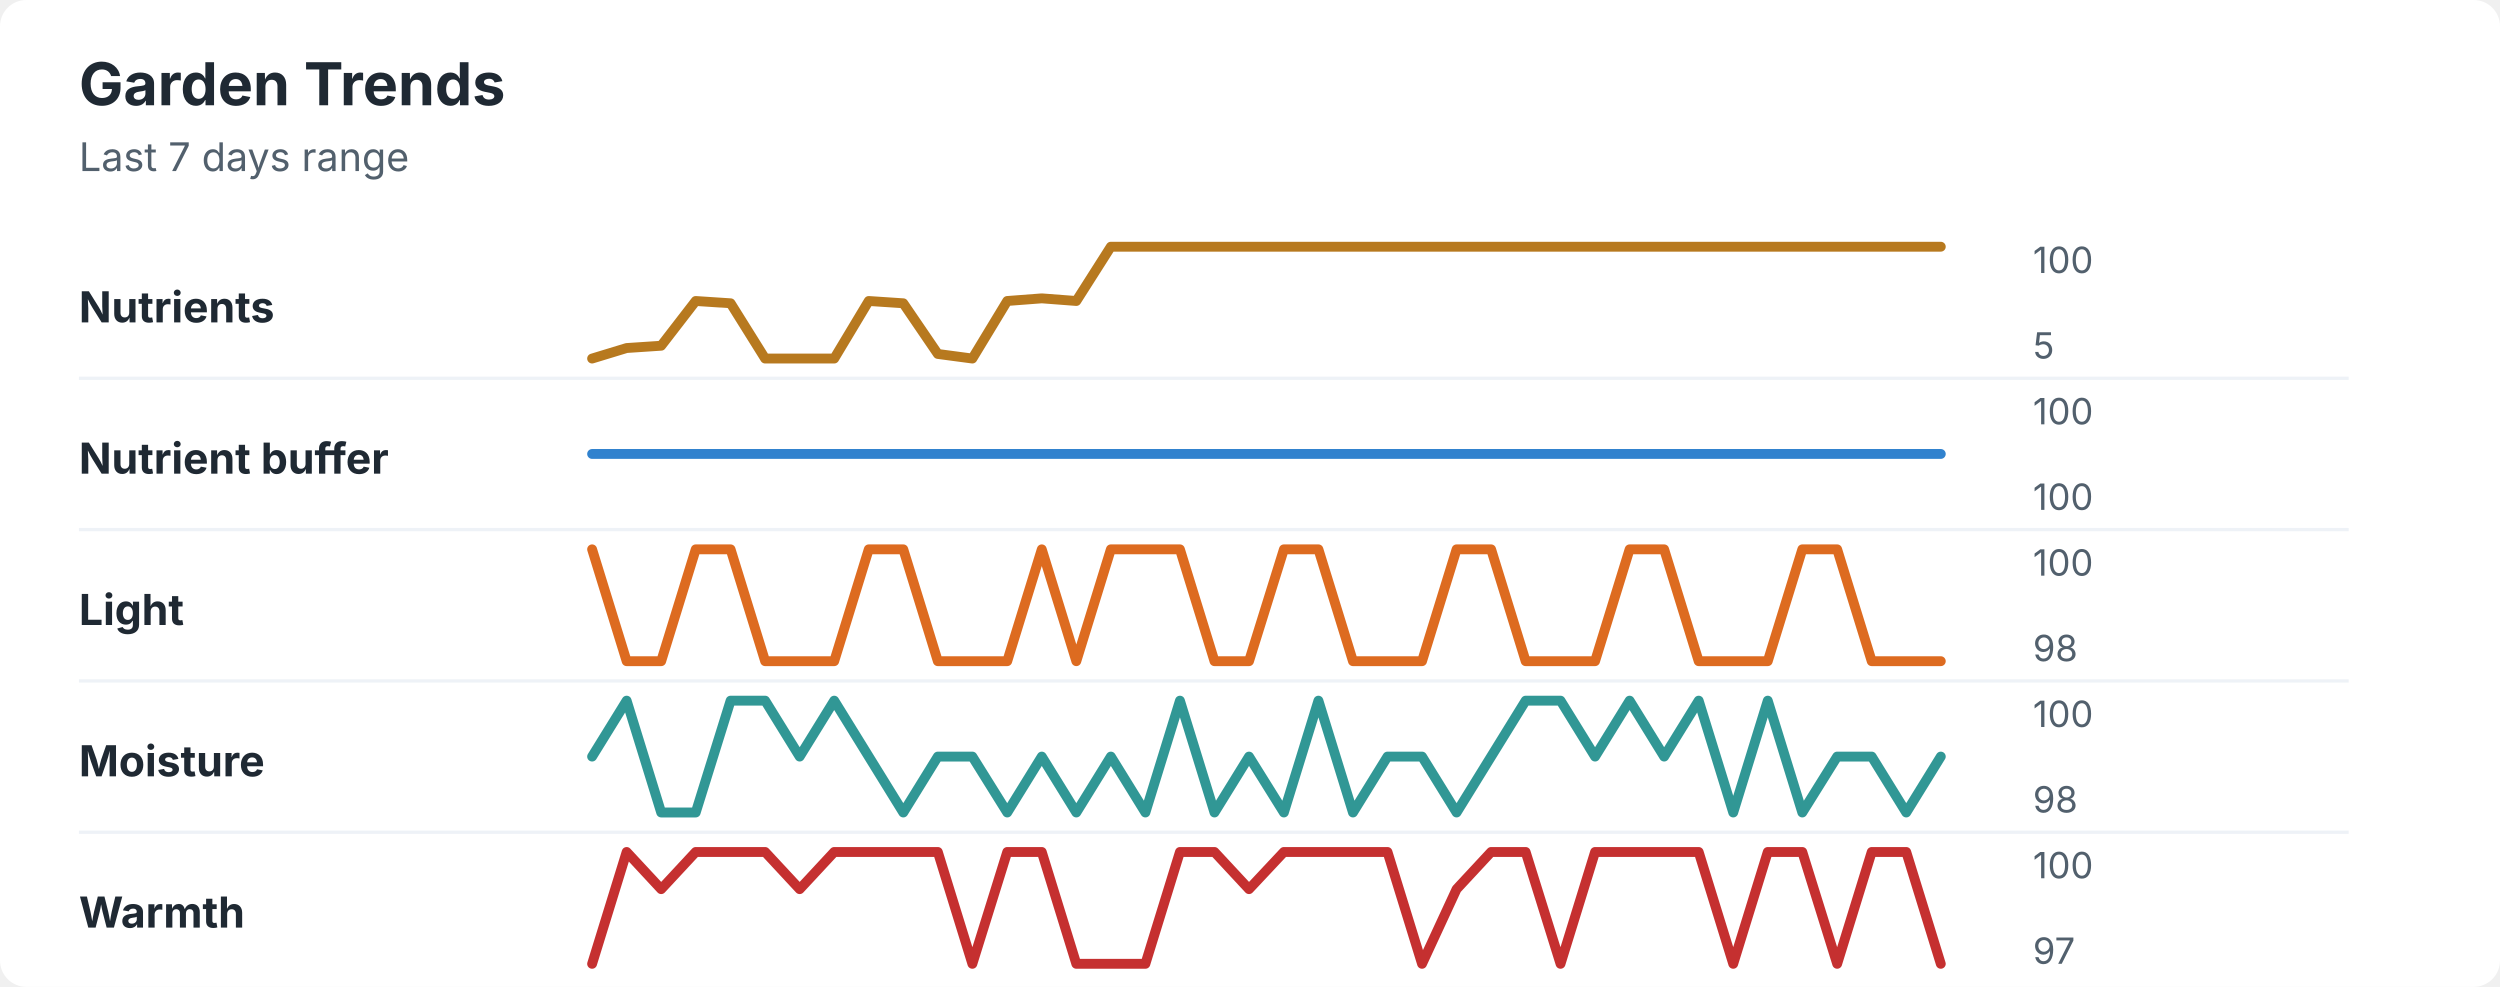
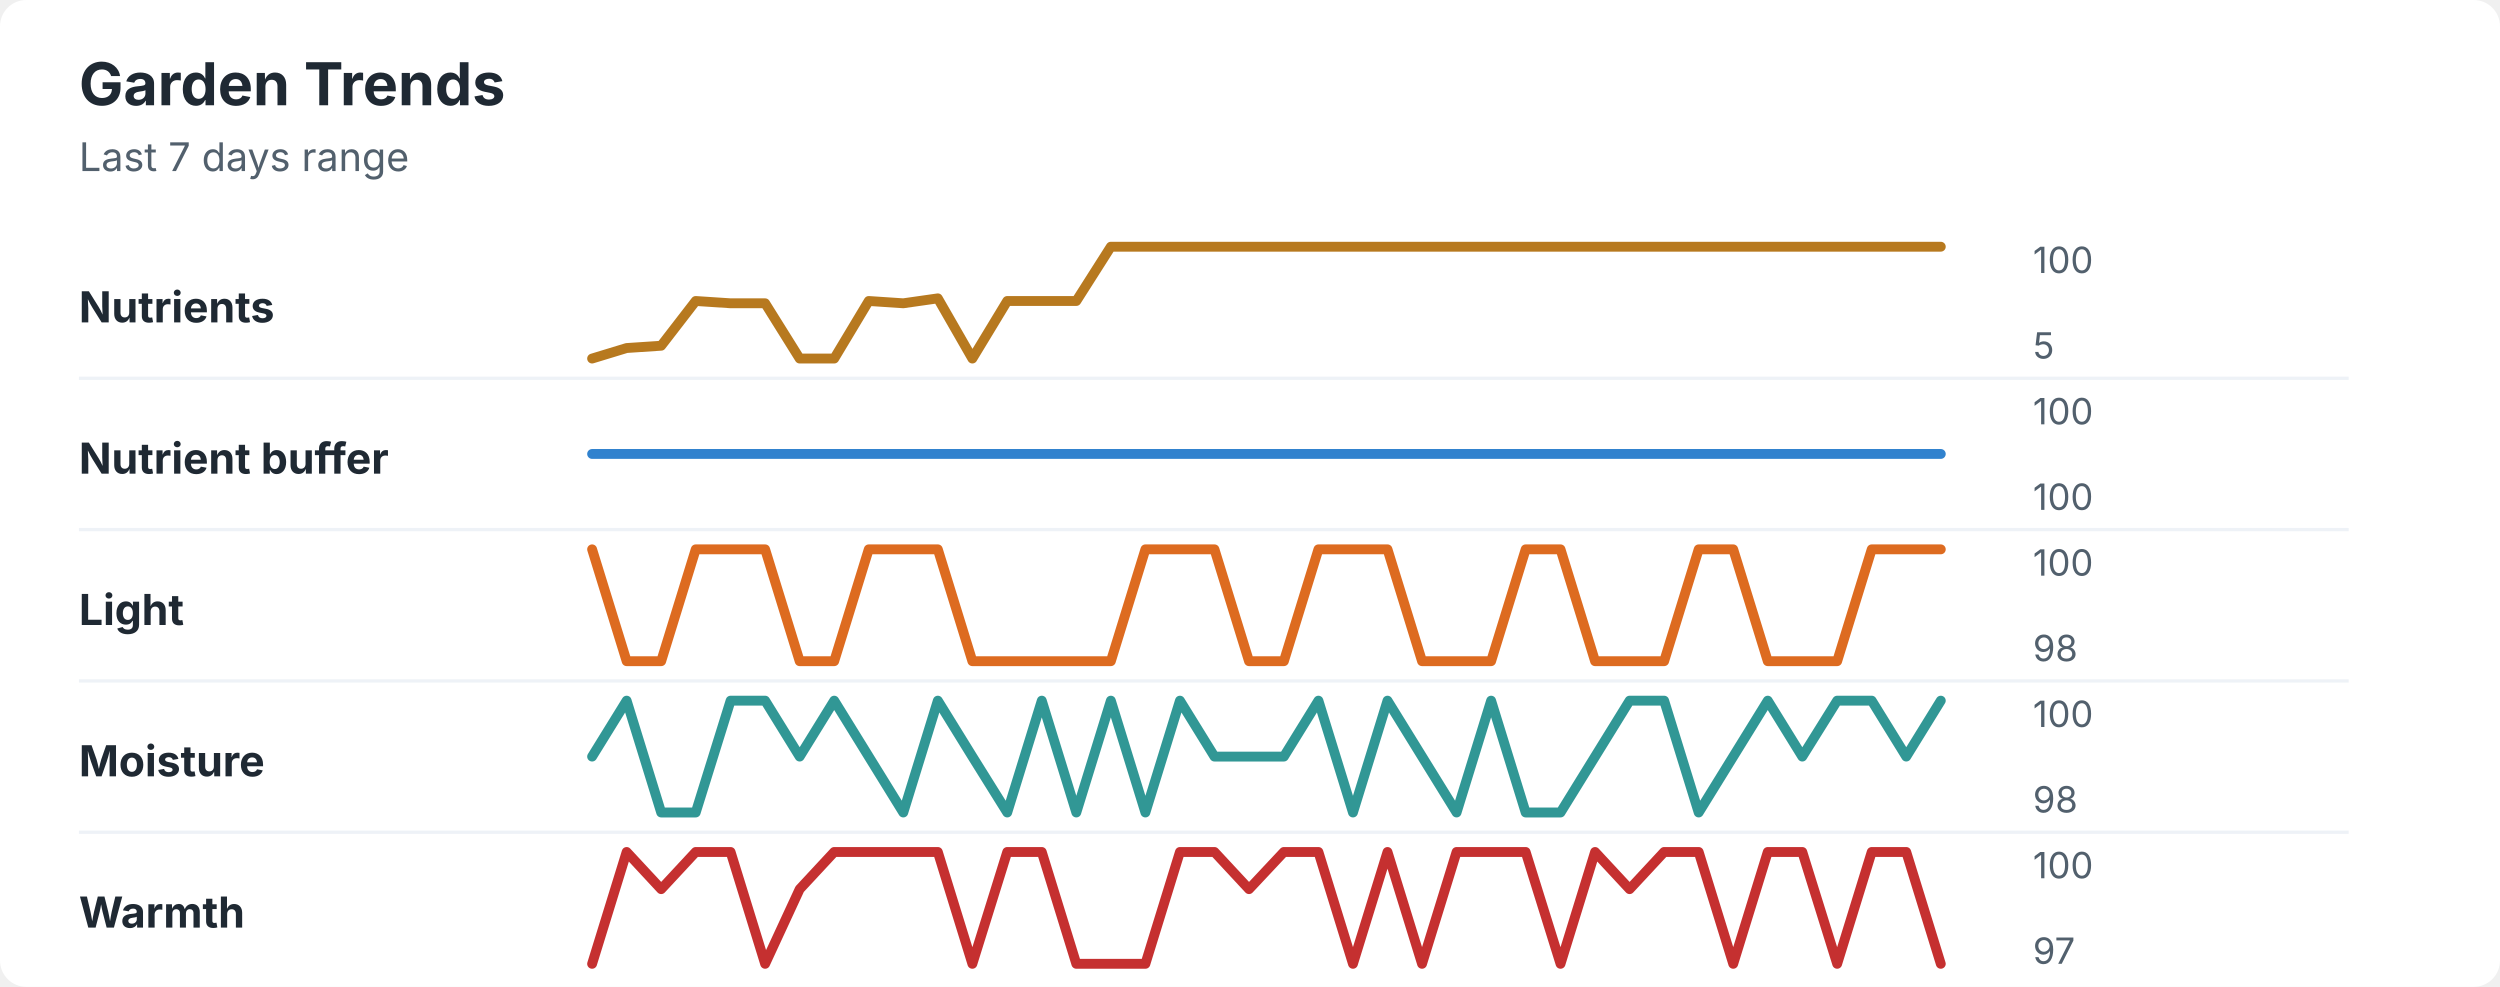
<svg xmlns="http://www.w3.org/2000/svg" width="760" height="300" viewBox="0 0 760 300" role="img" aria-labelledby="title desc">
  <rect width="760" height="300" rx="8" fill="#ffffff" />
  <style>
    text { font-family: -apple-system, BlinkMacSystemFont, "Segoe UI", sans-serif; }
    .title { font-size: 18px; font-weight: 700; fill: #1f2933; }
    .subtitle { font-size: 12px; fill: #52606d; }
    .label { font-size: 13px; font-weight: 650; fill: #1f2933; }
    .axis-value { font-size: 11px; fill: #52606d; }
    .separator { stroke: #eef2f7; stroke-width: 1; }
  </style>
  <text x="24" y="32" class="title">Garden Trends</text>
  <text x="24" y="52" class="subtitle">Last 7 days range</text>
  <text x="24" y="98" class="label">Nutrients</text>
-   <polyline points="180.0,109.0 190.5,105.8 201.0,105.1 211.5,91.5 222.1,92.2 232.6,109.0 243.1,109.0 253.6,109.0 264.1,91.5 274.6,92.2 285.1,107.6 295.6,109.0 306.2,91.5 316.7,90.7 327.2,91.5 337.7,75.0 348.2,75.0 358.7,75.0 369.2,75.0 379.7,75.0 390.3,75.0 400.8,75.0 411.3,75.0 421.8,75.0 432.3,75.0 442.8,75.0 453.3,75.0 463.8,75.0 474.4,75.0 484.9,75.0 495.4,75.0 505.9,75.0 516.4,75.0 526.9,75.0 537.4,75.0 547.9,75.0 558.5,75.0 569.0,75.0 579.5,75.0 590.0,75.0 " fill="none" stroke="#b7791f" stroke-width="3" stroke-linecap="round" stroke-linejoin="round" />
+   <polyline points="180.0,109.0 190.5,105.8 201.0,105.1 211.5,91.5 222.1,92.2 232.6,92.2 243.1,109.0 253.6,109.0 264.1,91.5 274.6,92.2 285.1,90.7 295.6,109.0 306.2,91.5 316.7,91.5 327.2,91.5 337.7,75.0 348.2,75.0 358.7,75.0 369.2,75.0 379.7,75.0 390.3,75.0 400.8,75.0 411.3,75.0 421.8,75.0 432.3,75.0 442.8,75.0 453.3,75.0 463.8,75.0 474.4,75.0 484.9,75.0 495.4,75.0 505.9,75.0 516.4,75.0 526.9,75.0 537.4,75.0 547.9,75.0 558.5,75.0 569.0,75.0 579.5,75.0 590.0,75.0 " fill="none" stroke="#b7791f" stroke-width="3" stroke-linecap="round" stroke-linejoin="round" />
  <text x="618" y="83" class="axis-value">100</text>
  <text x="618" y="109" class="axis-value">5</text>
  <line x1="24" y1="115.0" x2="714" y2="115.0" class="separator" />
  <text x="24" y="144" class="label">Nutrient buffer</text>
  <polyline points="180.0,138.0 190.5,138.0 201.0,138.0 211.5,138.0 222.1,138.0 232.6,138.0 243.1,138.0 253.6,138.0 264.1,138.0 274.6,138.0 285.1,138.0 295.6,138.0 306.2,138.0 316.7,138.0 327.2,138.0 337.7,138.0 348.2,138.0 358.7,138.0 369.2,138.0 379.7,138.0 390.3,138.0 400.8,138.0 411.3,138.0 421.8,138.0 432.3,138.0 442.8,138.0 453.3,138.0 463.8,138.0 474.4,138.0 484.9,138.0 495.4,138.0 505.9,138.0 516.4,138.0 526.9,138.0 537.4,138.0 547.9,138.0 558.5,138.0 569.0,138.0 579.5,138.0 590.0,138.0 " fill="none" stroke="#3182ce" stroke-width="3" stroke-linecap="round" stroke-linejoin="round" />
  <text x="618" y="129" class="axis-value">100</text>
  <text x="618" y="155" class="axis-value">100</text>
  <line x1="24" y1="161.0" x2="714" y2="161.0" class="separator" />
  <text x="24" y="190" class="label">Light</text>
-   <polyline points="180.0,167.0 190.5,201.0 201.0,201.0 211.5,167.0 222.1,167.0 232.6,201.0 243.1,201.0 253.6,201.0 264.1,167.0 274.6,167.0 285.1,201.0 295.6,201.0 306.2,201.0 316.7,167.0 327.2,201.0 337.7,167.0 348.2,167.0 358.7,167.0 369.2,201.0 379.7,201.0 390.3,167.0 400.8,167.0 411.3,201.0 421.8,201.0 432.3,201.0 442.8,167.0 453.3,167.0 463.8,201.0 474.4,201.0 484.9,201.0 495.4,167.0 505.9,167.0 516.4,201.0 526.9,201.0 537.4,201.0 547.9,167.0 558.5,167.0 569.0,201.0 579.5,201.0 590.0,201.0 " fill="none" stroke="#dd6b20" stroke-width="3" stroke-linecap="round" stroke-linejoin="round" />
+   <polyline points="180.0,167.0 190.5,201.0 201.0,201.0 211.5,167.0 222.1,167.0 232.6,167.0 243.1,201.0 253.6,201.0 264.1,167.0 274.6,167.0 285.1,167.0 295.6,201.0 306.2,201.0 316.7,201.0 327.2,201.0 337.7,201.0 348.2,167.0 358.7,167.0 369.2,167.0 379.7,201.0 390.3,201.0 400.8,167.0 411.3,167.0 421.8,167.0 432.3,201.0 442.8,201.0 453.3,201.0 463.8,167.0 474.4,167.0 484.9,201.0 495.4,201.0 505.9,201.0 516.4,167.0 526.9,167.0 537.4,201.0 547.9,201.0 558.5,201.0 569.0,167.0 579.5,167.0 590.0,167.0 " fill="none" stroke="#dd6b20" stroke-width="3" stroke-linecap="round" stroke-linejoin="round" />
  <text x="618" y="175" class="axis-value">100</text>
  <text x="618" y="201" class="axis-value">98</text>
  <line x1="24" y1="207.0" x2="714" y2="207.0" class="separator" />
  <text x="24" y="236" class="label">Moisture</text>
-   <polyline points="180.0,230.0 190.5,213.0 201.0,247.0 211.5,247.0 222.1,213.0 232.6,213.0 243.1,230.0 253.6,213.0 264.1,230.0 274.6,247.0 285.1,230.0 295.6,230.0 306.2,247.0 316.7,230.0 327.2,247.0 337.7,230.0 348.2,247.0 358.7,213.0 369.2,247.0 379.7,230.0 390.3,247.0 400.8,213.0 411.3,247.0 421.8,230.0 432.3,230.0 442.8,247.0 453.3,230.0 463.8,213.0 474.4,213.0 484.9,230.0 495.4,213.0 505.9,230.0 516.4,213.0 526.9,247.0 537.4,213.0 547.9,247.0 558.5,230.0 569.0,230.0 579.5,247.0 590.0,230.0 " fill="none" stroke="#319795" stroke-width="3" stroke-linecap="round" stroke-linejoin="round" />
+   <polyline points="180.0,230.0 190.5,213.0 201.0,247.0 211.5,247.0 222.1,213.0 232.6,213.0 243.1,230.0 253.6,213.0 264.1,230.0 274.6,247.0 285.1,213.0 295.6,230.0 306.2,247.0 316.7,213.0 327.2,247.0 337.7,213.0 348.2,247.0 358.7,213.0 369.2,230.0 379.7,230.0 390.3,230.0 400.8,213.0 411.3,247.0 421.8,213.0 432.3,230.0 442.8,247.0 453.3,213.0 463.8,247.0 474.4,247.0 484.9,230.0 495.4,213.0 505.9,213.0 516.4,247.0 526.9,230.0 537.4,213.0 547.9,230.0 558.5,213.0 569.0,213.0 579.5,230.0 590.0,213.0 " fill="none" stroke="#319795" stroke-width="3" stroke-linecap="round" stroke-linejoin="round" />
  <text x="618" y="221" class="axis-value">100</text>
  <text x="618" y="247" class="axis-value">98</text>
  <line x1="24" y1="253.0" x2="714" y2="253.0" class="separator" />
  <text x="24" y="282" class="label">Warmth</text>
-   <polyline points="180.0,293.0 190.5,259.0 201.0,270.3 211.5,259.0 222.1,259.0 232.6,259.0 243.1,270.3 253.6,259.0 264.1,259.0 274.6,259.0 285.1,259.0 295.6,293.0 306.2,259.0 316.7,259.0 327.2,293.0 337.7,293.0 348.2,293.0 358.7,259.0 369.2,259.0 379.7,270.3 390.3,259.0 400.8,259.0 411.3,259.0 421.8,259.0 432.3,293.0 442.8,270.3 453.3,259.0 463.8,259.0 474.4,293.0 484.9,259.0 495.4,259.0 505.9,259.0 516.4,259.0 526.9,293.0 537.4,259.0 547.9,259.0 558.5,293.0 569.0,259.0 579.5,259.0 590.0,293.0 " fill="none" stroke="#c53030" stroke-width="3" stroke-linecap="round" stroke-linejoin="round" />
+   <polyline points="180.0,293.0 190.5,259.0 201.0,270.3 211.5,259.0 222.1,259.0 232.6,293.0 243.1,270.3 253.6,259.0 264.1,259.0 274.6,259.0 285.1,259.0 295.6,293.0 306.2,259.0 316.7,259.0 327.2,293.0 337.7,293.0 348.2,293.0 358.7,259.0 369.2,259.0 379.7,270.3 390.3,259.0 400.8,259.0 411.3,293.0 421.8,259.0 432.3,293.0 442.8,259.0 453.3,259.0 463.8,259.0 474.4,293.0 484.9,259.0 495.4,270.3 505.9,259.0 516.4,259.0 526.9,293.0 537.4,259.0 547.9,259.0 558.5,293.0 569.0,259.0 579.5,259.0 590.0,293.0 " fill="none" stroke="#c53030" stroke-width="3" stroke-linecap="round" stroke-linejoin="round" />
  <text x="618" y="267" class="axis-value">100</text>
  <text x="618" y="293" class="axis-value">97</text>
</svg>
